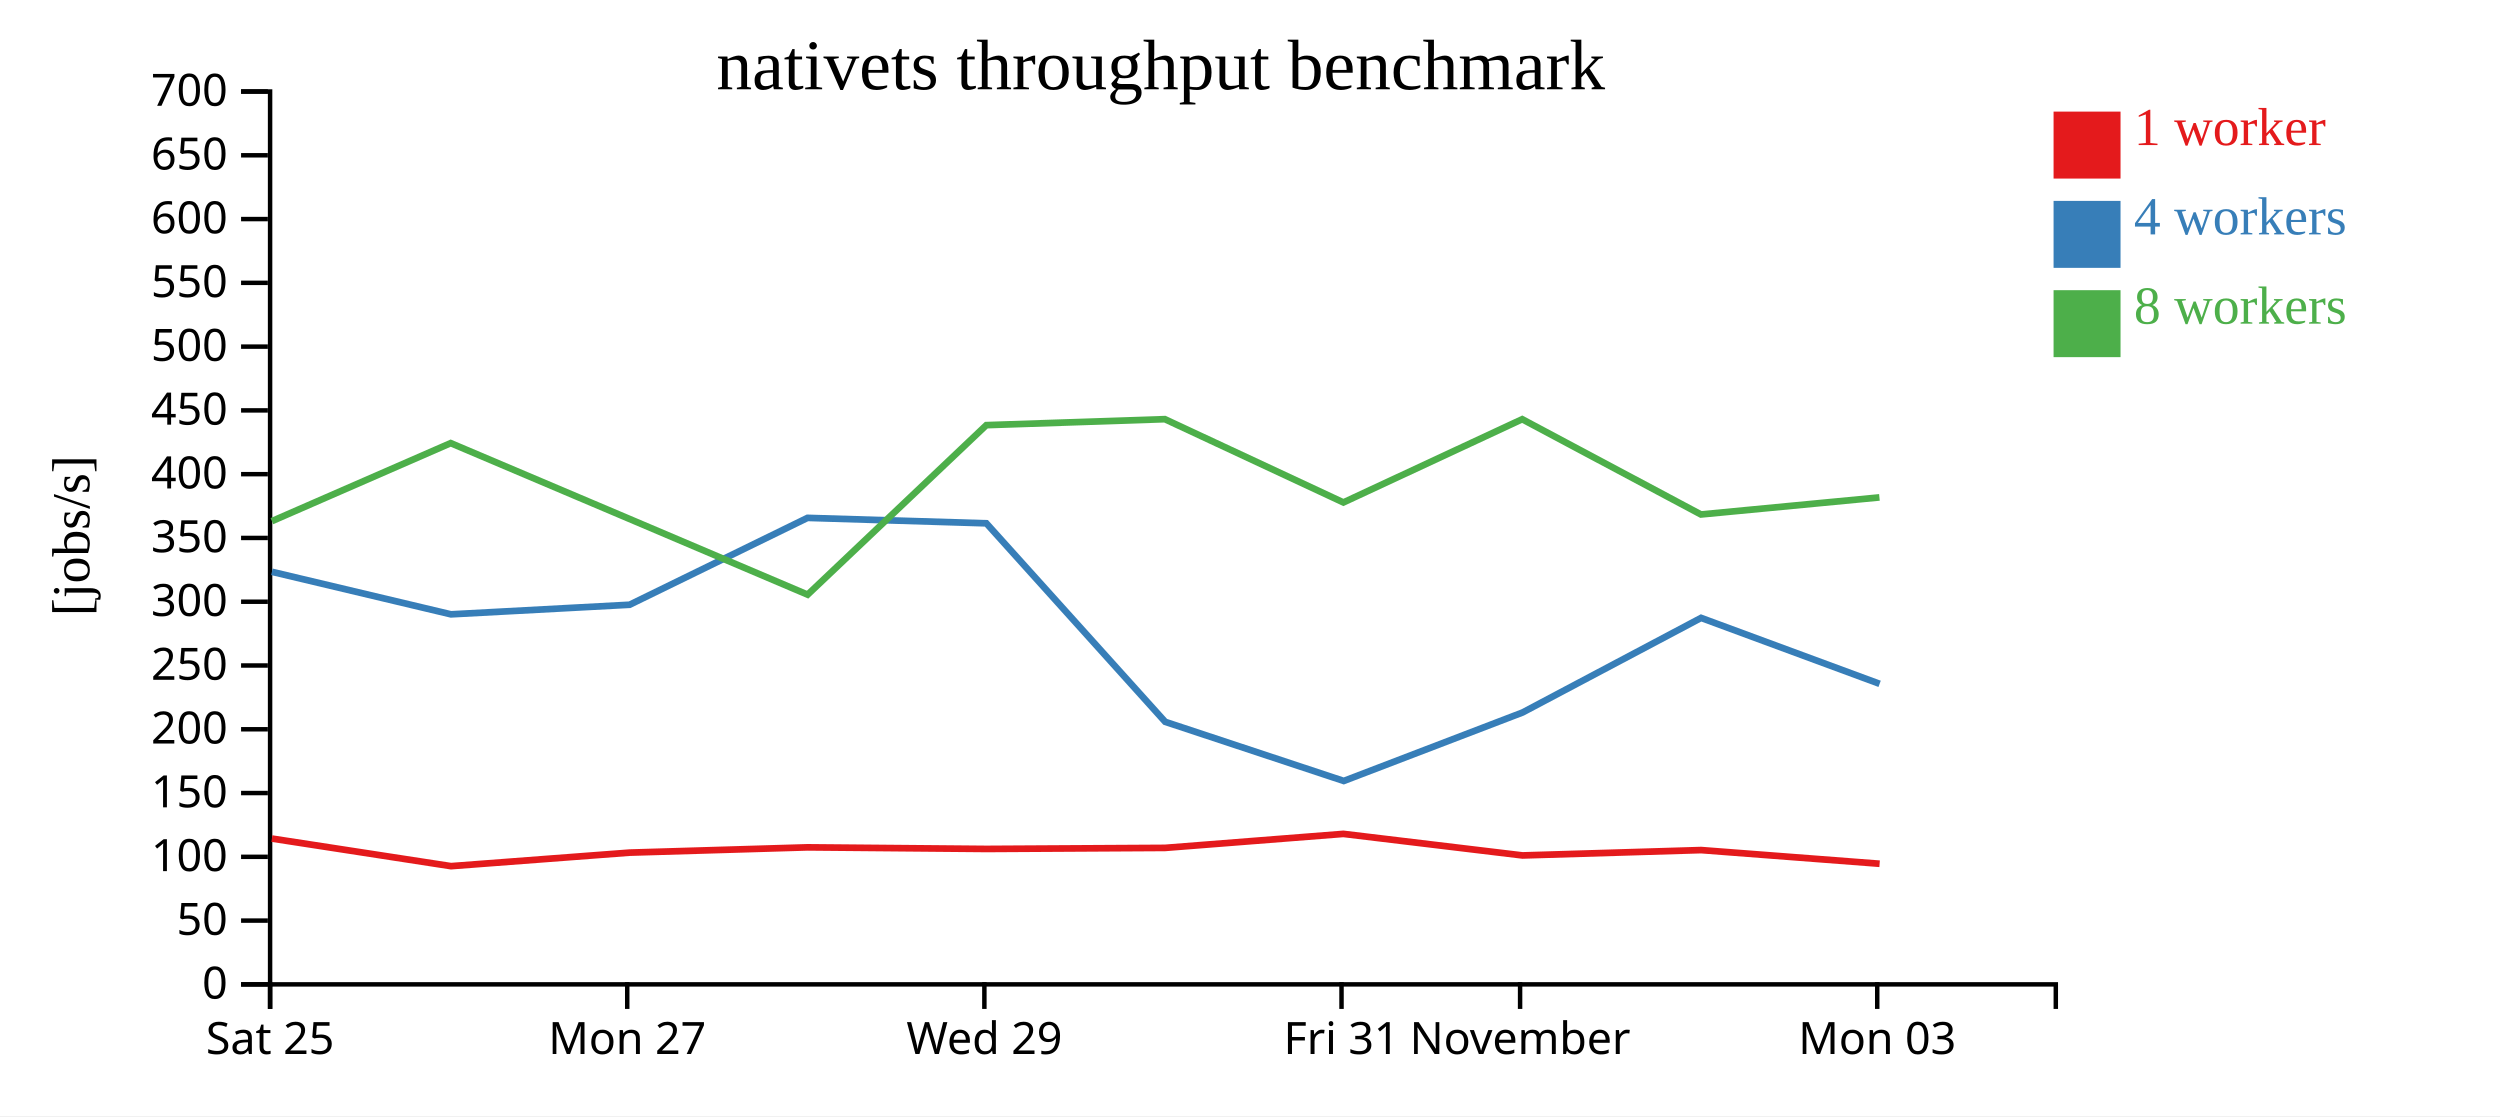
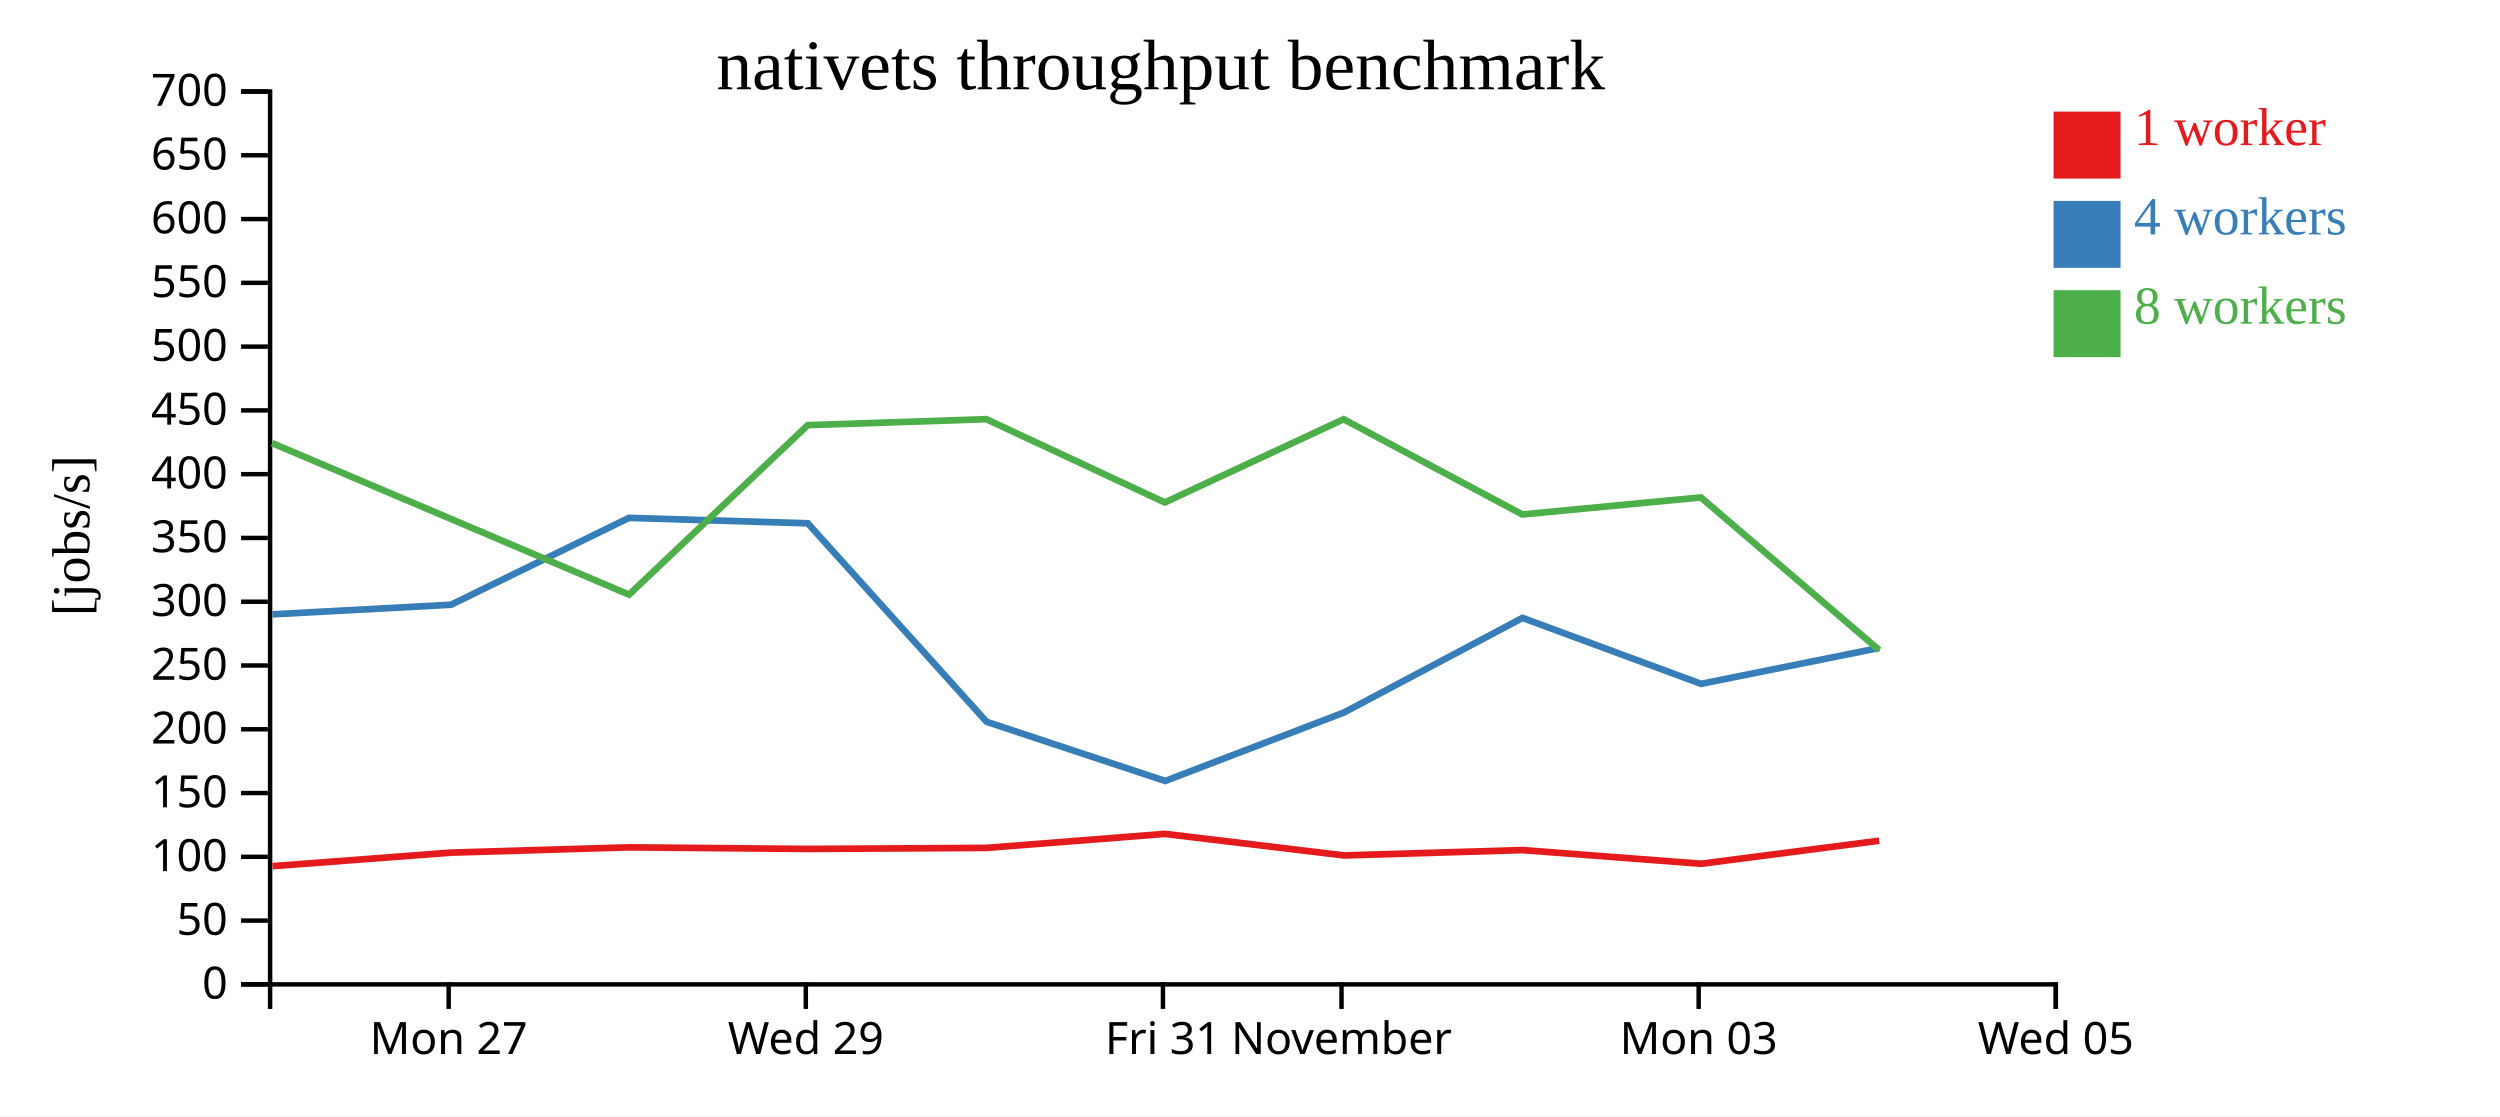
<svg xmlns="http://www.w3.org/2000/svg" width="560" height="250">
  <rect width="100%" height="100%" fill="white" />
  <g transform="translate(60,20)">
    <g transform="translate(0,200)" fill="none" font-size="10" font-family="sans-serif" text-anchor="middle">
      <path class="domain" stroke="currentColor" d="M0.5,6V0.5H400.5V6" />
-       <g class="tick" opacity="1" transform="translate(0.5,0)">
-         <line stroke="currentColor" y2="6" />
-         <text fill="currentColor" y="9" dy="0.71em">Sat 25</text>
-       </g>
-       <g class="tick" opacity="1" transform="translate(80.5,0)">
+       <g class="tick" opacity="1" transform="translate(40.5,0)">
        <line stroke="currentColor" y2="6" />
        <text fill="currentColor" y="9" dy="0.71em">Mon 27</text>
      </g>
-       <g class="tick" opacity="1" transform="translate(160.5,0)">
+       <g class="tick" opacity="1" transform="translate(120.5,0)">
        <line stroke="currentColor" y2="6" />
        <text fill="currentColor" y="9" dy="0.71em">Wed 29</text>
      </g>
-       <g class="tick" opacity="1" transform="translate(240.5,0)">
+       <g class="tick" opacity="1" transform="translate(200.5,0)">
        <line stroke="currentColor" y2="6" />
        <text fill="currentColor" y="9" dy="0.71em">Fri 31</text>
      </g>
-       <g class="tick" opacity="1" transform="translate(280.5,0)">
+       <g class="tick" opacity="1" transform="translate(240.5,0)">
        <line stroke="currentColor" y2="6" />
        <text fill="currentColor" y="9" dy="0.71em">November</text>
      </g>
-       <g class="tick" opacity="1" transform="translate(360.5,0)">
+       <g class="tick" opacity="1" transform="translate(320.5,0)">
        <line stroke="currentColor" y2="6" />
        <text fill="currentColor" y="9" dy="0.71em">Mon 03</text>
+       </g>
+       <g class="tick" opacity="1" transform="translate(400.5,0)">
+         <line stroke="currentColor" y2="6" />
+         <text fill="currentColor" y="9" dy="0.71em">Wed 05</text>
      </g>
    </g>
    <g fill="none" font-size="10" font-family="sans-serif" text-anchor="end">
      <path class="domain" stroke="currentColor" d="M-6,200.5H0.5V0.5H-6" />
      <g class="tick" opacity="1" transform="translate(0,200.5)">
        <line stroke="currentColor" x2="-6" />
        <text fill="currentColor" x="-9" dy="0.32em">0</text>
      </g>
      <g class="tick" opacity="1" transform="translate(0,186.2143)">
        <line stroke="currentColor" x2="-6" />
        <text fill="currentColor" x="-9" dy="0.32em">50</text>
      </g>
      <g class="tick" opacity="1" transform="translate(0,171.9286)">
        <line stroke="currentColor" x2="-6" />
        <text fill="currentColor" x="-9" dy="0.32em">100</text>
      </g>
      <g class="tick" opacity="1" transform="translate(0,157.6429)">
        <line stroke="currentColor" x2="-6" />
        <text fill="currentColor" x="-9" dy="0.32em">150</text>
      </g>
      <g class="tick" opacity="1" transform="translate(0,143.3571)">
        <line stroke="currentColor" x2="-6" />
        <text fill="currentColor" x="-9" dy="0.32em">200</text>
      </g>
      <g class="tick" opacity="1" transform="translate(0,129.0714)">
        <line stroke="currentColor" x2="-6" />
        <text fill="currentColor" x="-9" dy="0.32em">250</text>
      </g>
      <g class="tick" opacity="1" transform="translate(0,114.7857)">
        <line stroke="currentColor" x2="-6" />
        <text fill="currentColor" x="-9" dy="0.32em">300</text>
      </g>
      <g class="tick" opacity="1" transform="translate(0,100.5)">
        <line stroke="currentColor" x2="-6" />
        <text fill="currentColor" x="-9" dy="0.32em">350</text>
      </g>
      <g class="tick" opacity="1" transform="translate(0,86.21429)">
        <line stroke="currentColor" x2="-6" />
        <text fill="currentColor" x="-9" dy="0.32em">400</text>
      </g>
      <g class="tick" opacity="1" transform="translate(0,71.92857)">
        <line stroke="currentColor" x2="-6" />
        <text fill="currentColor" x="-9" dy="0.32em">450</text>
      </g>
      <g class="tick" opacity="1" transform="translate(0,57.64286)">
        <line stroke="currentColor" x2="-6" />
        <text fill="currentColor" x="-9" dy="0.32em">500</text>
      </g>
      <g class="tick" opacity="1" transform="translate(0,43.35714)">
        <line stroke="currentColor" x2="-6" />
        <text fill="currentColor" x="-9" dy="0.32em">550</text>
      </g>
      <g class="tick" opacity="1" transform="translate(0,29.07143)">
        <line stroke="currentColor" x2="-6" />
        <text fill="currentColor" x="-9" dy="0.32em">600</text>
      </g>
      <g class="tick" opacity="1" transform="translate(0,14.78571)">
        <line stroke="currentColor" x2="-6" />
        <text fill="currentColor" x="-9" dy="0.32em">650</text>
      </g>
      <g class="tick" opacity="1" transform="translate(0,0.5)">
        <line stroke="currentColor" x2="-6" />
        <text fill="currentColor" x="-9" dy="0.32em">700</text>
      </g>
    </g>
    <text text-anchor="middle" style="font-size: 12px" transform="rotate(-90)" y="-40" x="-100">[jobs/s]</text>
    <text text-anchor="middle" style="font-size: 16px" y="0" x="200">nativets throughput benchmark</text>
-     <path class="line" fill="none" stroke="#e41a1c" stroke-width="1.5" d="M0.906,167.839L41.028,174.019L81.021,170.988L120.908,169.806L160.981,170.162L200.965,169.928L240.914,166.791L281.047,171.617L321.049,170.418L361.034,173.482" />
-     <path class="line" fill="none" stroke="#377eb8" stroke-width="1.5" d="M0.906,108.086L41.011,117.61L81.037,115.461L120.884,96.003L160.945,97.225L201.003,141.689L241.001,154.936L281.054,139.597L321.045,118.41L361.034,133.179" />
-     <path class="line" fill="none" stroke="#4daf4a" stroke-width="1.5" d="M0.904,96.736L40.955,79.259L81.003,96.242L120.905,113.201L160.936,75.234L200.926,73.894L240.921,92.548L280.973,73.903L321.01,95.24L360.991,91.418" />
+     <path class="line" fill="none" stroke="#e41a1c" stroke-width="1.5" d="M1.028,174.019L41.021,170.988L80.908,169.806L120.981,170.162L160.965,169.928L200.914,166.791L241.047,171.617L281.049,170.418L321.034,173.482L360.938,168.324" />
+     <path class="line" fill="none" stroke="#377eb8" stroke-width="1.5" d="M1.011,117.61L41.037,115.461L80.884,96.003L120.945,97.225L161.003,141.689L201.001,154.936L241.054,139.597L281.045,118.41L321.034,133.179L360.958,125.131" />
+     <path class="line" fill="none" stroke="#4daf4a" stroke-width="1.5" d="M0.955,79.259L41.003,96.242L80.905,113.201L120.936,75.234L160.926,73.894L200.921,92.548L240.973,73.903L281.01,95.24L320.991,91.418L360.949,125.634" />
    <rect class="dot" x="400" y="5" width="15" height="15" style="fill: #e41a1c;" />
    <rect class="dot" x="400" y="25" width="15" height="15" style="fill: #377eb8;" />
    <rect class="dot" x="400" y="45" width="15" height="15" style="fill: #4daf4a;" />
    <text class="label" x="418" y="12.5" style="fill: #e41a1c; alignment-baseline: middle;" text-anchor="left">1 worker</text>
    <text class="label" x="418" y="32.5" style="fill: #377eb8; alignment-baseline: middle;" text-anchor="left">4 workers</text>
    <text class="label" x="418" y="52.5" style="fill: #4daf4a; alignment-baseline: middle;" text-anchor="left">8 workers</text>
  </g>
</svg>
